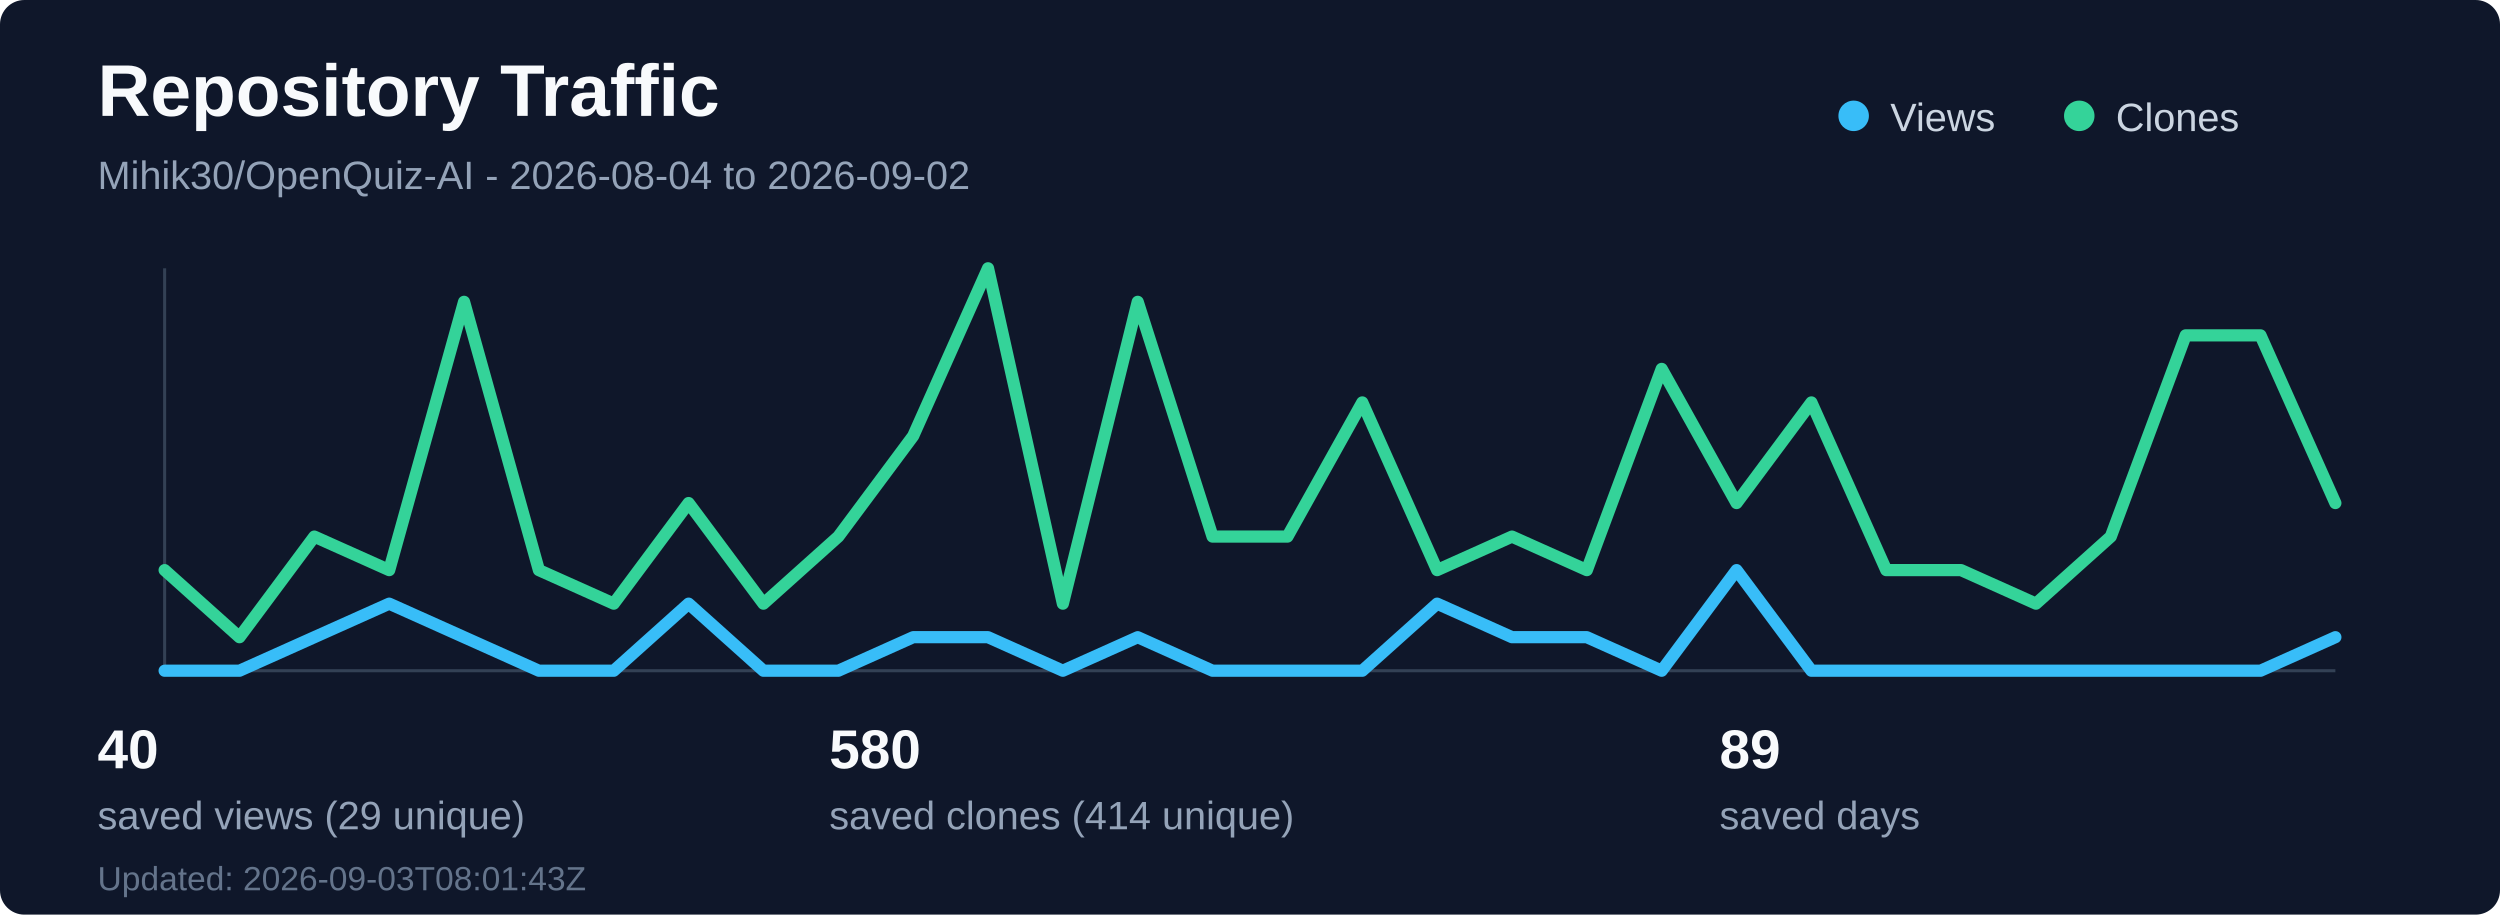
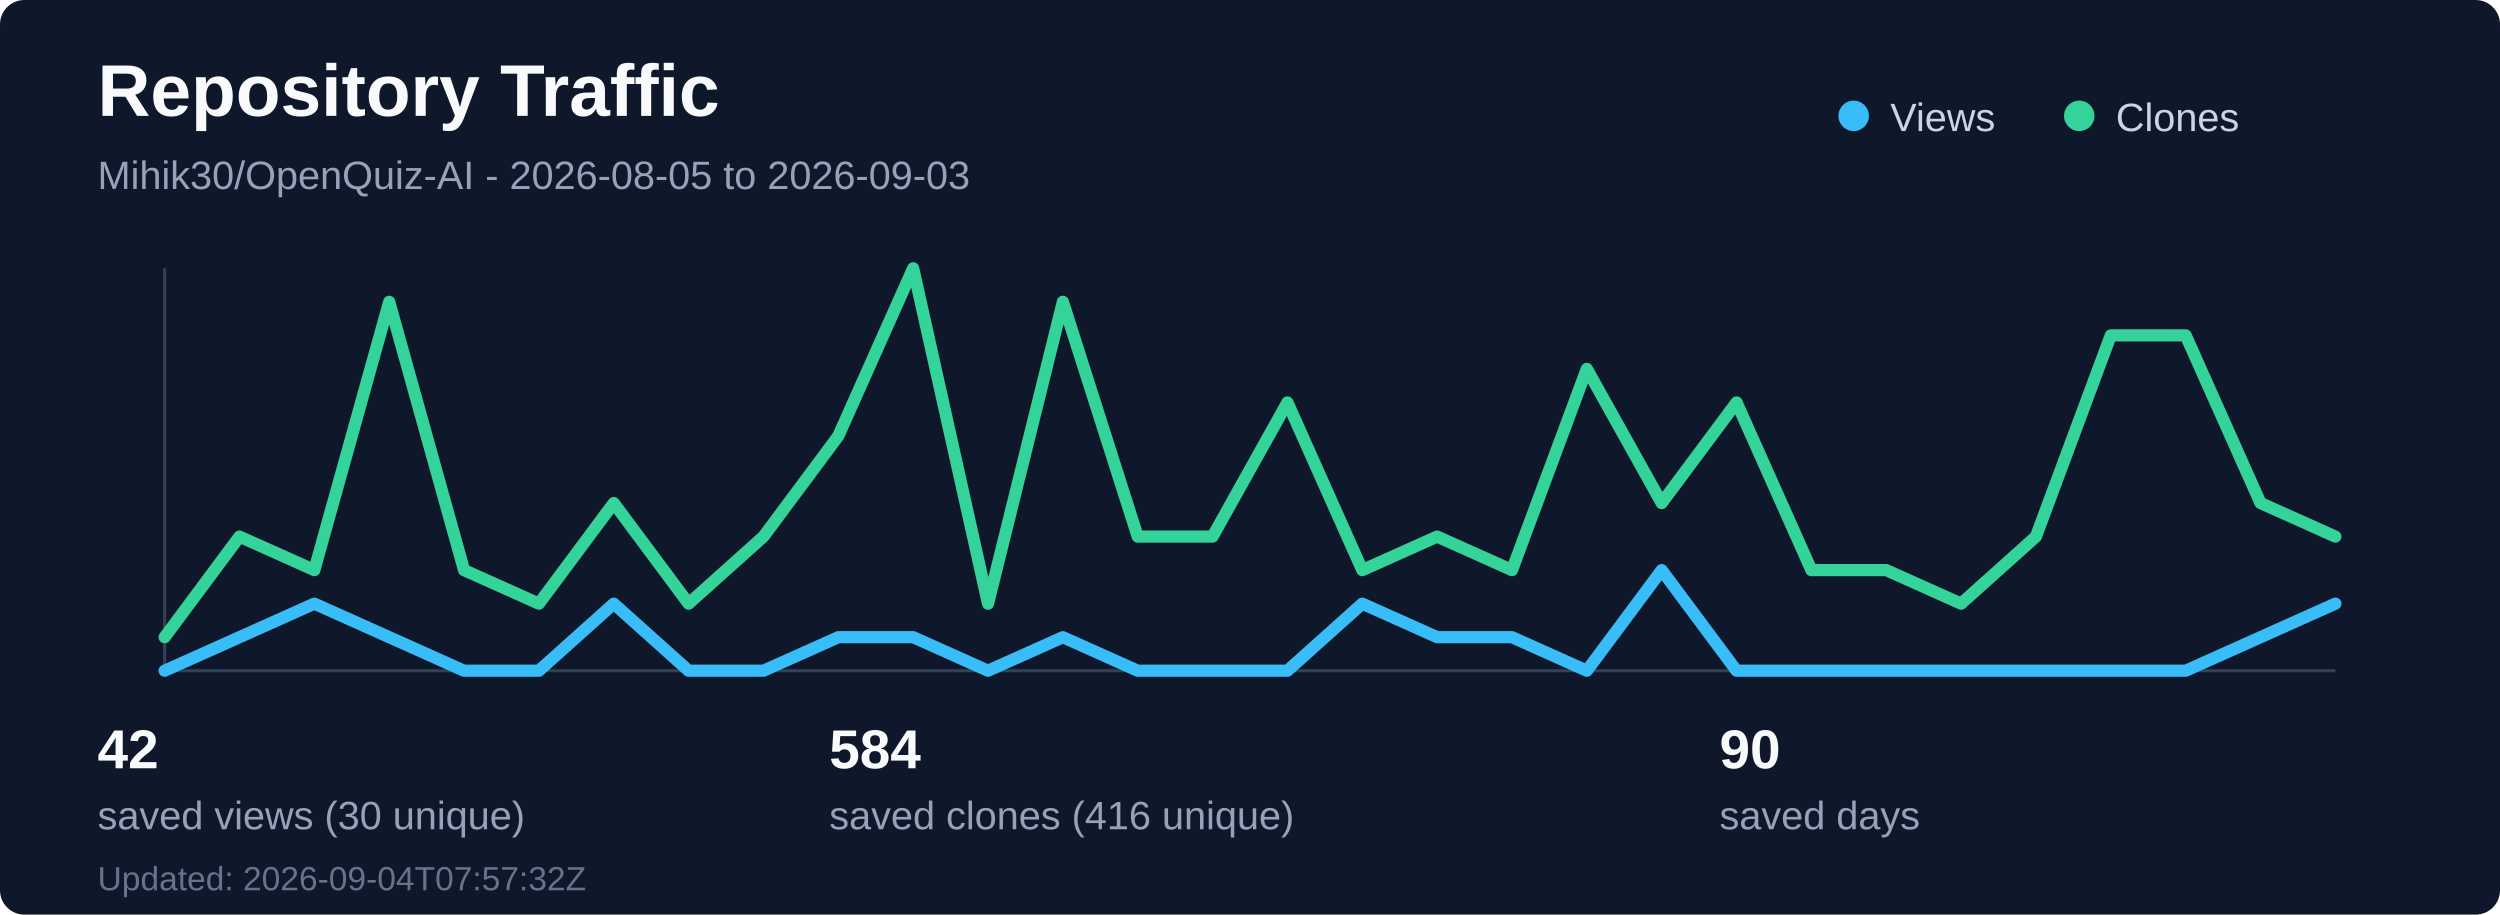
<svg xmlns="http://www.w3.org/2000/svg" width="820" height="300" viewBox="0 0 820 300" fill="none" role="img" aria-labelledby="title desc">
  <rect width="820" height="300" rx="8" fill="#0f172a" />
  <text x="32" y="38" fill="#f8fafc" font-family="Segoe UI, Arial, sans-serif" font-size="24" font-weight="700">Repository Traffic</text>
-   <text x="32" y="62" fill="#94a3b8" font-family="Segoe UI, Arial, sans-serif" font-size="13">Mihik30/OpenQuiz-AI - 2026-08-04 to 2026-09-02</text>
+   <text x="32" y="62" fill="#94a3b8" font-family="Segoe UI, Arial, sans-serif" font-size="13">Mihik30/OpenQuiz-AI - 2026-08-05 to 2026-09-03</text>
  <line x1="54" y1="220" x2="766" y2="220" stroke="#334155" stroke-width="1" />
  <line x1="54" y1="88" x2="54" y2="220" stroke="#334155" stroke-width="1" />
-   <polyline points="54.0,220 78.55,220 103.1,209 127.66,198 152.21,209 176.76,220 201.31,220 225.86,198 250.41,220 274.97,220 299.52,209 324.07,209 348.62,220 373.17,209 397.72,220 422.28,220 446.83,220 471.38,198 495.93,209 520.48,209 545.03,220 569.59,187 594.14,220 618.69,220 643.24,220 667.79,220 692.34,220 716.9,220 741.45,220 766.0,209" fill="none" stroke="#38bdf8" stroke-width="4" stroke-linecap="round" stroke-linejoin="round" />
-   <polyline points="54.0,187 78.55,209 103.1,176 127.66,187 152.21,99 176.76,187 201.31,198 225.86,165 250.41,198 274.97,176 299.52,143 324.07,88 348.62,198 373.17,99 397.72,176 422.28,176 446.83,132 471.38,187 495.93,176 520.48,187 545.03,121 569.59,165 594.14,132 618.69,187 643.24,187 667.79,198 692.34,176 716.9,110 741.45,110 766.0,165" fill="none" stroke="#34d399" stroke-width="4" stroke-linecap="round" stroke-linejoin="round" />
+   <polyline points="54.0,220 78.55,209 103.1,198 127.66,209 152.21,220 176.76,220 201.31,198 225.86,220 250.41,220 274.97,209 299.52,209 324.07,220 348.62,209 373.17,220 397.72,220 422.28,220 446.83,198 471.38,209 495.93,209 520.48,220 545.03,187 569.59,220 594.14,220 618.69,220 643.24,220 667.79,220 692.34,220 716.9,220 741.45,209 766.0,198" fill="none" stroke="#38bdf8" stroke-width="4" stroke-linecap="round" stroke-linejoin="round" />
+   <polyline points="54.0,209 78.55,176 103.1,187 127.66,99 152.21,187 176.76,198 201.31,165 225.86,198 250.41,176 274.97,143 299.52,88 324.07,198 348.62,99 373.17,176 397.72,176 422.28,132 446.83,187 471.38,176 495.93,187 520.48,121 545.03,165 569.59,132 594.14,187 618.69,187 643.24,198 667.79,176 692.34,110 716.9,110 741.45,165 766.0,176" fill="none" stroke="#34d399" stroke-width="4" stroke-linecap="round" stroke-linejoin="round" />
  <circle cx="608" cy="38" r="5" fill="#38bdf8" />
  <text x="620" y="43" fill="#cbd5e1" font-family="Segoe UI, Arial, sans-serif" font-size="13">Views</text>
  <circle cx="682" cy="38" r="5" fill="#34d399" />
  <text x="694" y="43" fill="#cbd5e1" font-family="Segoe UI, Arial, sans-serif" font-size="13">Clones</text>
-   <text x="32" y="252" fill="#f8fafc" font-family="Segoe UI, Arial, sans-serif" font-size="18" font-weight="700">40</text>
-   <text x="32" y="272" fill="#94a3b8" font-family="Segoe UI, Arial, sans-serif" font-size="13">saved views (29 unique)</text>
-   <text x="272" y="252" fill="#f8fafc" font-family="Segoe UI, Arial, sans-serif" font-size="18" font-weight="700">580</text>
-   <text x="272" y="272" fill="#94a3b8" font-family="Segoe UI, Arial, sans-serif" font-size="13">saved clones (414 unique)</text>
-   <text x="564" y="252" fill="#f8fafc" font-family="Segoe UI, Arial, sans-serif" font-size="18" font-weight="700">89</text>
+   <text x="32" y="252" fill="#f8fafc" font-family="Segoe UI, Arial, sans-serif" font-size="18" font-weight="700">42</text>
+   <text x="32" y="272" fill="#94a3b8" font-family="Segoe UI, Arial, sans-serif" font-size="13">saved views (30 unique)</text>
+   <text x="272" y="252" fill="#f8fafc" font-family="Segoe UI, Arial, sans-serif" font-size="18" font-weight="700">584</text>
+   <text x="272" y="272" fill="#94a3b8" font-family="Segoe UI, Arial, sans-serif" font-size="13">saved clones (416 unique)</text>
+   <text x="564" y="252" fill="#f8fafc" font-family="Segoe UI, Arial, sans-serif" font-size="18" font-weight="700">90</text>
  <text x="564" y="272" fill="#94a3b8" font-family="Segoe UI, Arial, sans-serif" font-size="13">saved days</text>
-   <text x="32" y="292" fill="#64748b" font-family="Segoe UI, Arial, sans-serif" font-size="11">Updated: 2026-09-03T08:01:43Z</text>
+   <text x="32" y="292" fill="#64748b" font-family="Segoe UI, Arial, sans-serif" font-size="11">Updated: 2026-09-04T07:57:32Z</text>
</svg>
